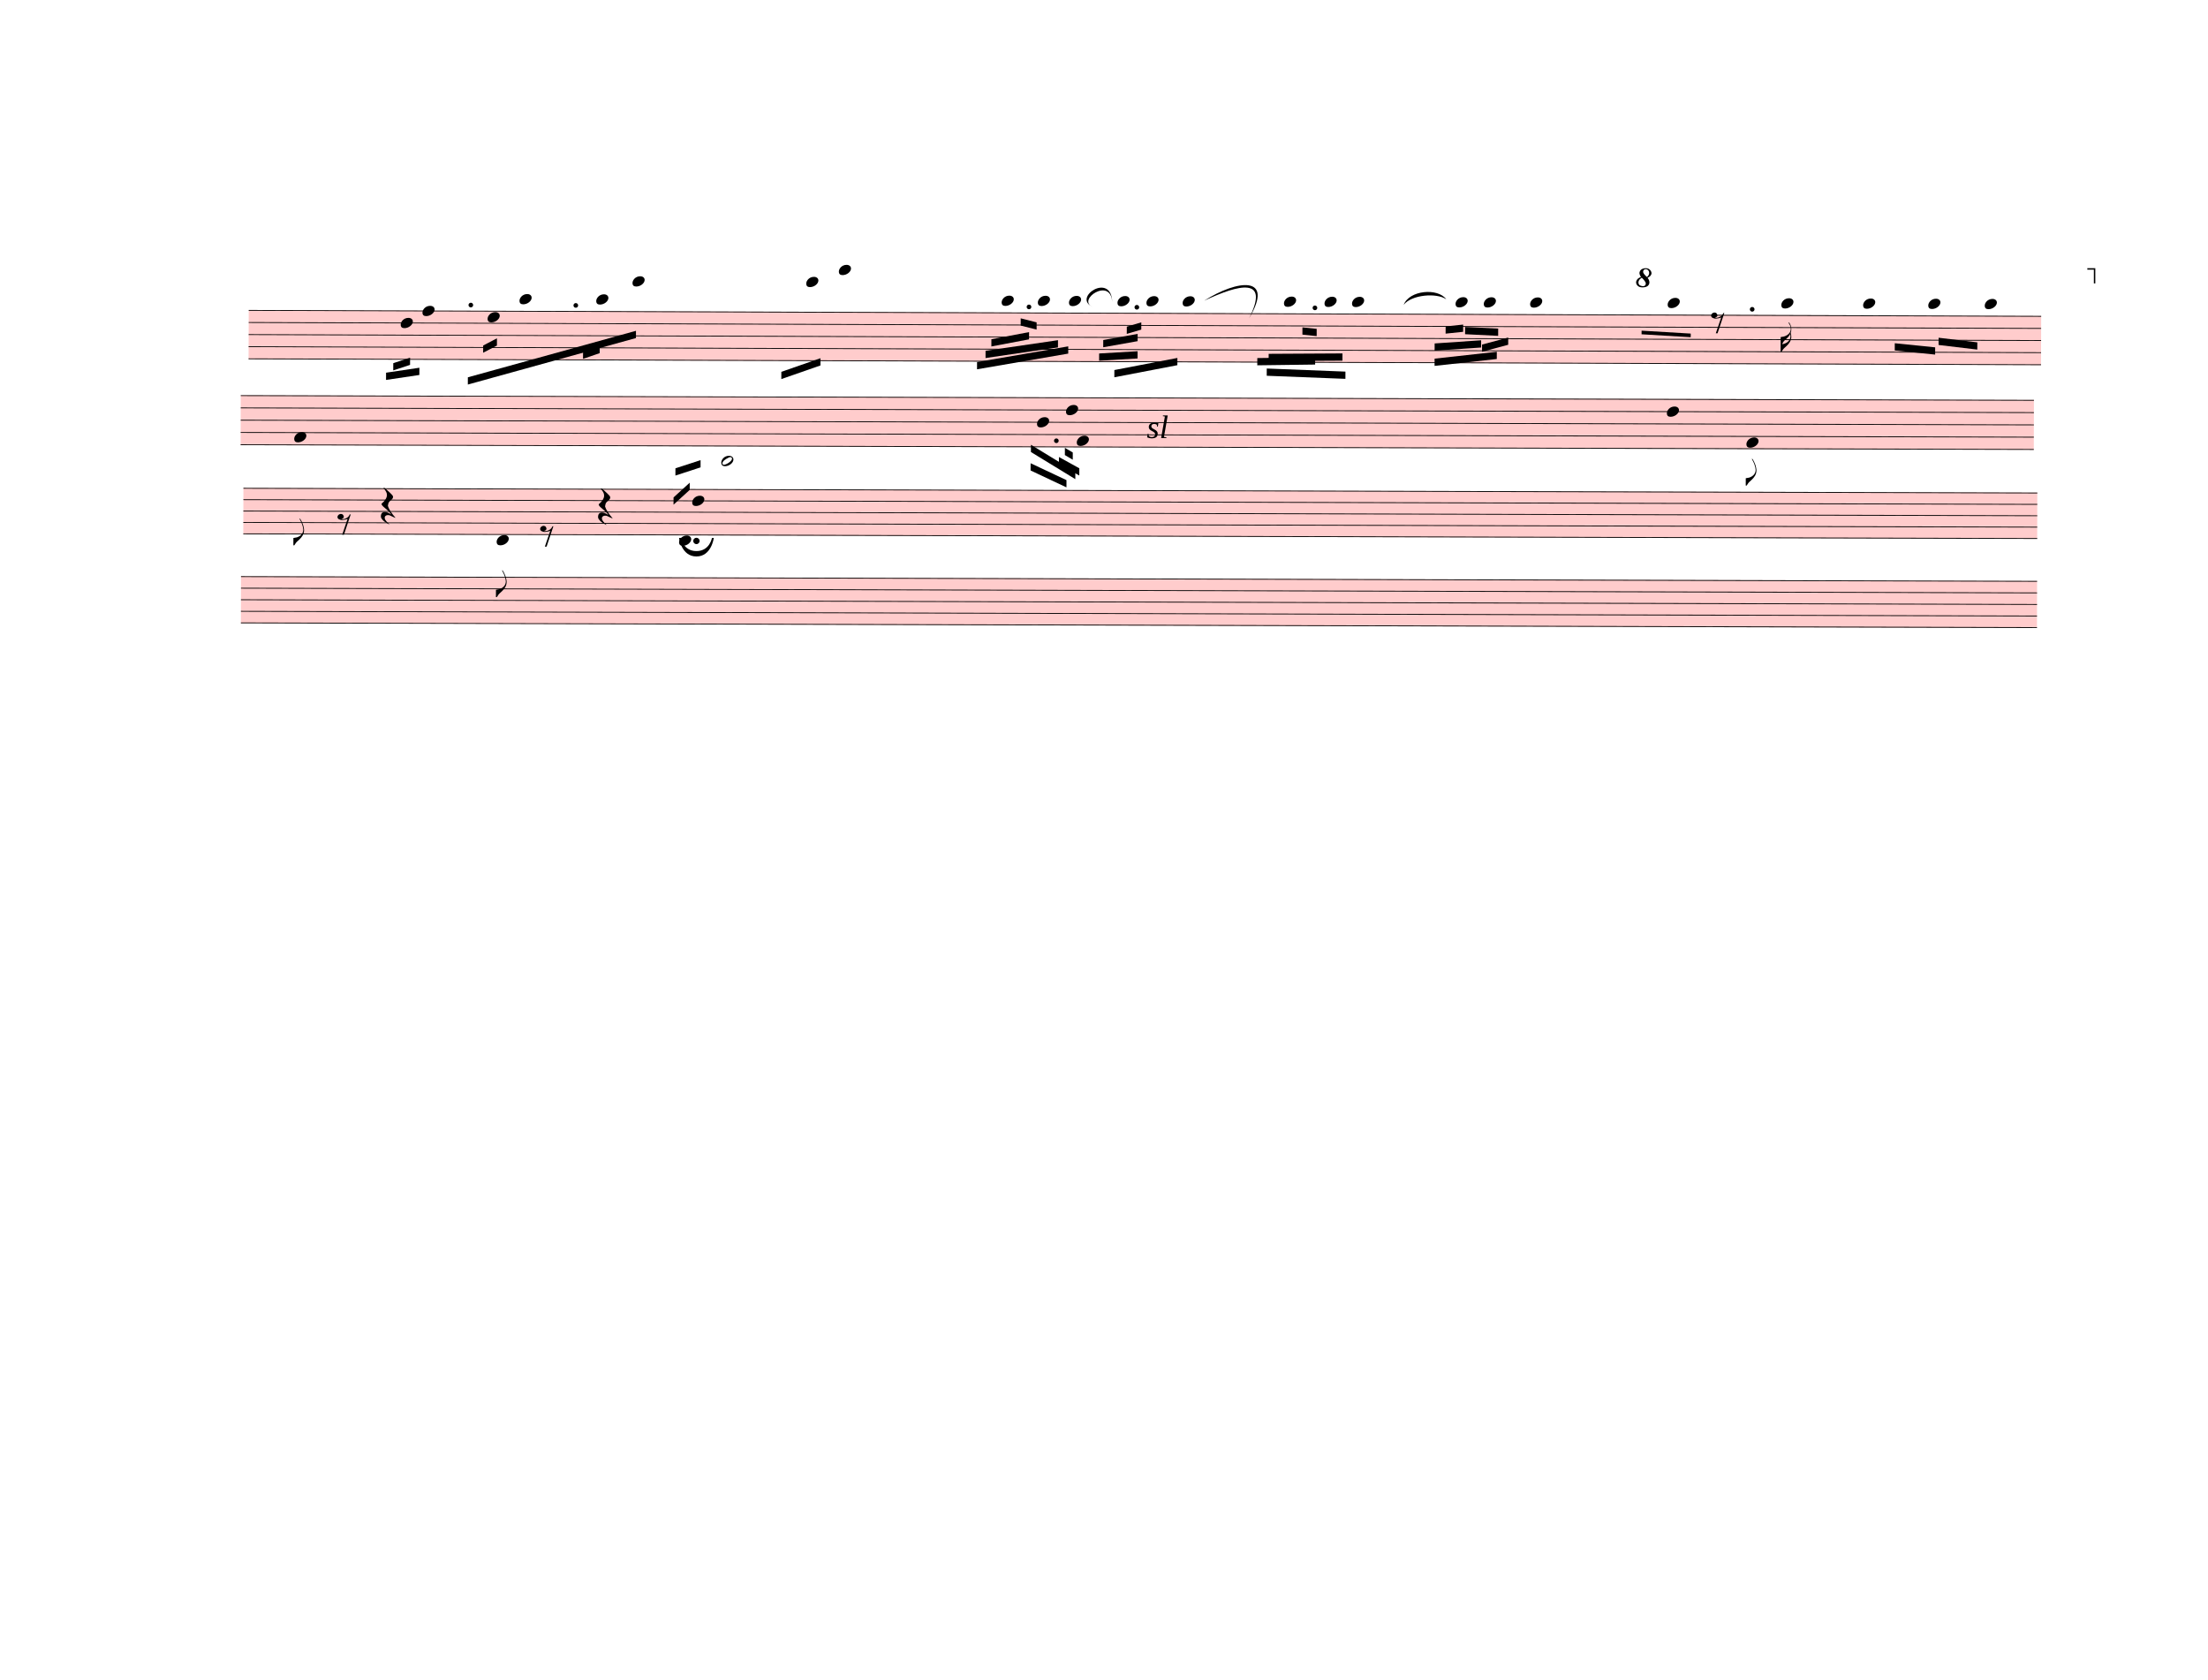
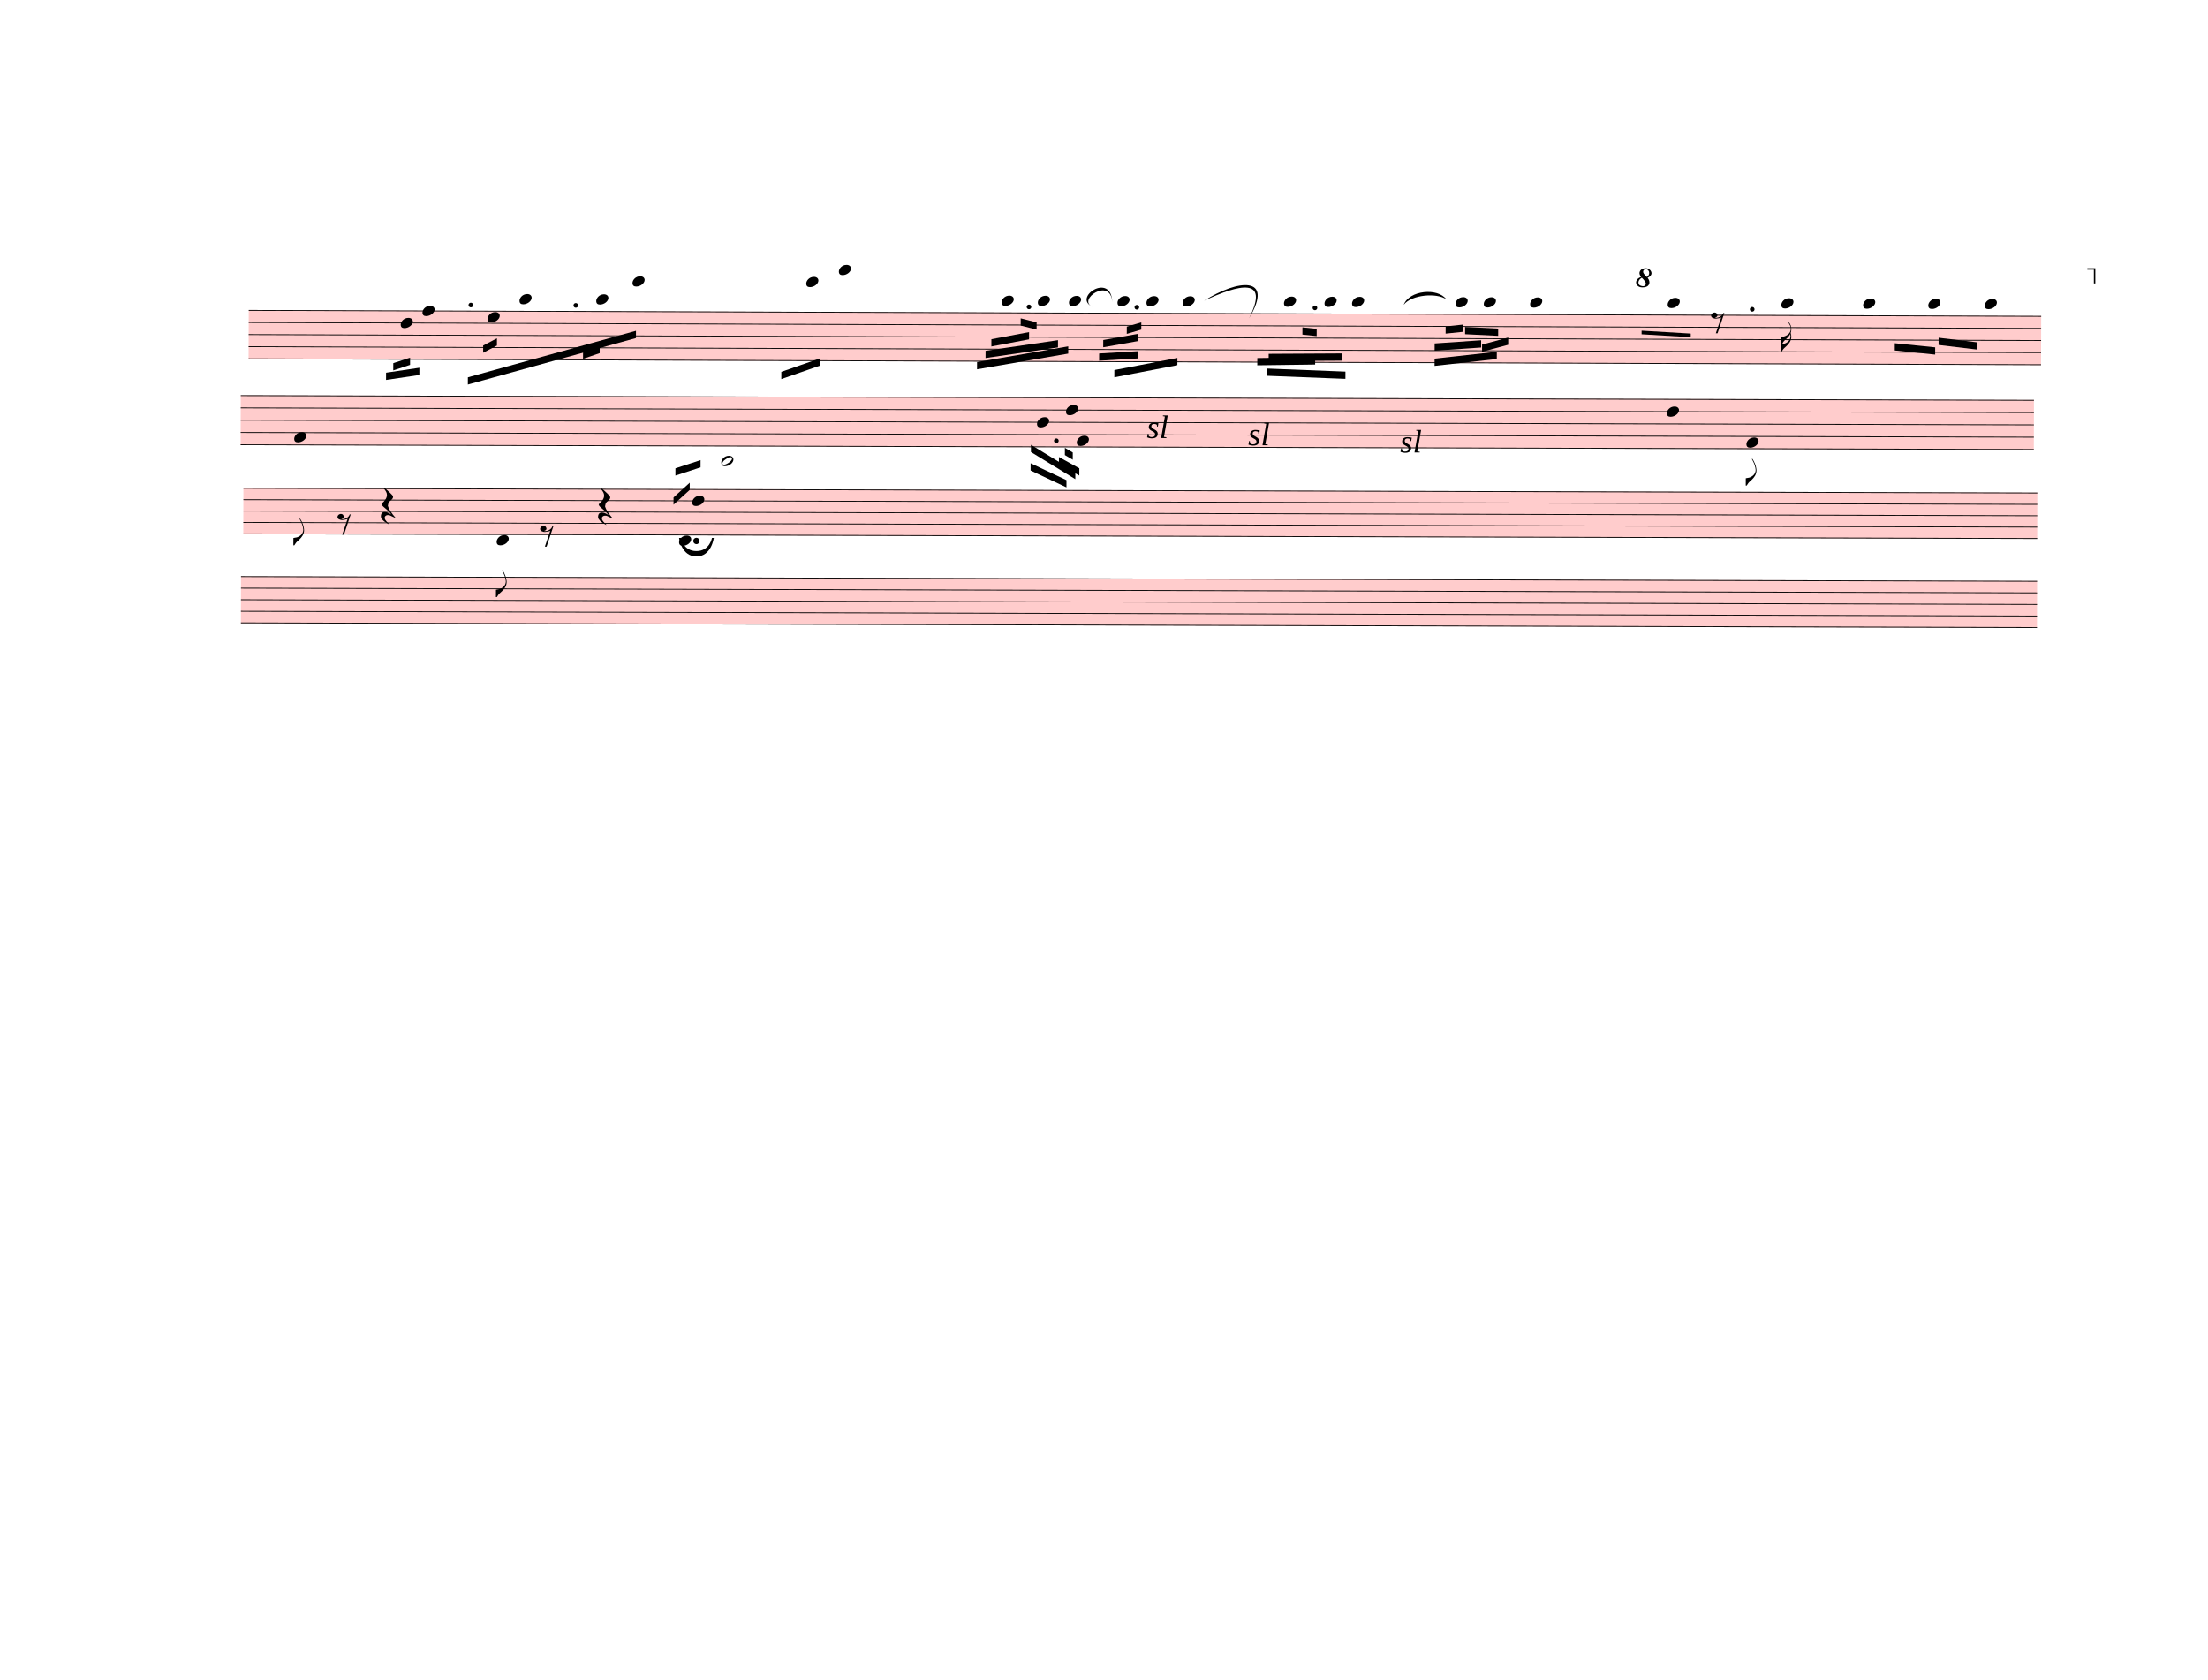
<svg xmlns="http://www.w3.org/2000/svg" width="762.5px" height="580px" viewBox="0 0 27450 20880" version="1.1" overflow="visible">
  <defs>
    <style type="text/css">
    /* .staff * {
      fill: #000;
      stroke: #000;
    }

    .deletionBack {
      fill: #00000033;
    } */
  </style>
    <symbol id="sym_notehead_quarter" viewBox="0 0 1000 1000" overflow="inherit">
      <path transform="scale(1,-1)" d="M0 -39c0 68 73 172 200 172c66 0 114 -37 114 -95c0 -84 -106 -171 -218 -171c-64 0 -96 30 -96 94z" />
    </symbol>
    <symbol id="sym_flag_16th_down" viewBox="0 0 1000 1000" overflow="inherit">
      <path transform="scale(1,-1)" d="M216 730c-5 8 -10 13 -11 16l-4 10c0 3 2 5 5 5s7 -2 13 -7c35 -42 57 -101 57 -172c0 -34 -6 -65 -17 -94c10 -31 17 -64 17 -96c0 -104 -60 -183 -122 -241c-63 -59 -57 -53 -61 -56c-38 -34 -63 -95 -71 -95h-22v190v190c40 7 69 11 87 16c116 36 175 111 175 197 c0 44 -15 91 -46 137zM248 463c-23 -48 -58 -89 -94 -122c-63 -59 -57 -53 -61 -56c-30 -27 -44 -71 -53 -88c20 3 36 6 47 9c88 27 168 95 168 200c0 19 -3 39 -7 57z" />
    </symbol>
    <symbol id="sym_rest_rest8th" viewBox="0 0 1000 1000" overflow="inherit">
      <path transform="scale(1,-1)" d="M0 123c7 34 33 56 69 60c29 -3 43 -9 53 -29c4 -8 7 -15 10 -22c0 -21 -1 -25 -11 -35c-5 -8 -18 -14 -40 -20l12 -3l15 -1c44 0 97 26 122 56c10 11 18 26 24 42c7 1 15 2 22 3l-140 -424h-36l111 330c-10 -6 -27 -12 -53 -16l-52 -8h-10l-20 1c-1 0 -8 3 -21 6 c-37 9 -55 28 -55 60z" />
    </symbol>
    <symbol id="sym_flag_eighth_down" viewBox="0 0 1000 1000" overflow="inherit">
      <path transform="scale(1,-1)" d="M179 646c-4 8 -17 30 -18 33l-4 10c0 3 2 5 5 5s7 -2 13 -7c23 -33 46 -81 66 -132c22 -57 35 -125 35 -163c0 -104 -60 -183 -122 -241c-63 -59 -57 -53 -61 -56c-38 -34 -63 -95 -71 -95h-22v190c40 7 69 11 87 16c88 27 168 95 168 200c0 30 -12 89 -30 138 c-17 47 -31 73 -46 102z" />
    </symbol>
    <symbol id="octave8-symbol" viewBox="0 0 1000 1000" overflow="inherit">
      <path transform="scale(1,-1)" d="M86 180c-15 17 -25 40 -28 67c0 11 3 22 8 33s13 21 23 29c21 15 47 23 78 23c29 0 53 -9 71 -27s27 -37 28 -58c0 -17 -6 -32 -17 -45s-28 -25 -51 -36c21 -25 32 -52 32 -80c0 -23 -10 -44 -30 -61c-21 -16 -51 -24 -90 -24c-34 0 -61 8 -80 25s-29 37 -30 60 c0 18 7 36 22 55c13 16 34 29 64 39zM98 168c-19 -12 -34 -25 -43 -38s-14 -28 -15 -44c2 -23 9 -38 21 -47s30 -15 55 -18c17 0 29 4 38 12s13 21 14 38c-3 21 -26 54 -70 97zM187 180c26 20 39 44 39 71c0 17 -5 31 -16 44s-25 19 -42 20c-28 0 -44 -15 -47 -44l2 -12 c7 -22 29 -48 64 -79z" />
    </symbol>
    <symbol id="octave15-symbol" viewBox="0 0 1000 1000" overflow="inherit">
      <path transform="scale(1,-1)" d="M86 180c-15 17 -25 40 -28 67c0 11 3 22 8 33s13 21 23 29c21 15 47 23 78 23c29 0 53 -9 71 -27s27 -37 28 -58c0 -17 -6 -32 -17 -45s-28 -25 -51 -36c21 -25 32 -52 32 -80c0 -23 -10 -44 -30 -61c-21 -16 -51 -24 -90 -24c-34 0 -61 8 -80 25s-29 37 -30 60 c0 18 7 36 22 55c13 16 34 29 64 39zM98 168c-19 -12 -34 -25 -43 -38s-14 -28 -15 -44c2 -23 9 -38 21 -47s30 -15 55 -18c17 0 29 4 38 12s13 21 14 38c-3 21 -26 54 -70 97zM187 180c26 20 39 44 39 71c0 17 -5 31 -16 44s-25 19 -42 20c-28 0 -44 -15 -47 -44l2 -12 c7 -22 29 -48 64 -79z" />
    </symbol>
    <symbol id="sym_notehead_half" viewBox="0 0 1000 1000" overflow="inherit">
      <path transform="scale(1,-1)" d="M278 64c0 22 -17 39 -43 39c-12 0 -26 -3 -41 -10c-85 -43 -165 -94 -165 -156c5 -25 15 -32 49 -32c67 11 200 95 200 159zM0 -36c0 68 73 174 200 174c66 0 114 -39 114 -97c0 -84 -106 -173 -218 -173c-64 0 -96 32 -96 96z" />
    </symbol>
    <symbol id="sym_rest_restQuarter" viewBox="0 0 1000 1000" overflow="inherit">
      <path transform="scale(1,-1)" d="M107 292c-13 24 -30 49 -52 71c-1 1 0 2 0 3l-2 2c3 3 4 4 6 4c12 0 26 -7 40 -20s44 -40 89 -81c26 -24 28 -29 46 -47c4 -4 8 -9 10 -14c6 -8 8 -16 8 -27c0 -19 -12 -40 -36 -61c-28 -23 -49 -38 -61 -73c-4 -11 -7 -27 -10 -50c13 -43 34 -83 59 -121 c31 -47 59 -79 101 -129c-8 0 -26 7 -54 20l-62 29l-21 6l-23 1c-25 0 -45 -10 -60 -30l-4 -14l-1 -12c0 -33 20 -56 39 -78c8 -9 17 -18 26 -26c17 -15 27 -24 28 -30l-3 -3c-11 5 -19 10 -25 15c-9 3 -37 21 -45 26c-24 14 -45 32 -63 51c-19 21 -37 44 -37 71 c0 63 27 95 80 95c41 0 86 -18 136 -52c-19 26 -37 48 -55 66c-23 23 -48 44 -73 65c-28 23 -47 40 -58 53s-17 26 -18 39c75 64 113 125 113 183c0 27 -7 48 -18 68z" />
    </symbol>
    <symbol id="fermataNorm-symbol" viewBox="0 0 1000 1000" overflow="inherit">
      <path transform="scale(1,-1)" d="M0 0c0 0 40 320 300 320s300 -320 300 -320h-32s-38 227 -268 227s-268 -227 -268 -227h-32zM355 52c0 -30 -25 -55 -55 -55s-55 25 -55 55s25 55 55 55s55 -25 55 -55z" />
    </symbol>
    <symbol id="fermataInv-symbol" viewBox="0 0 1000 1000" overflow="inherit">
      <path transform="scale(1,-1)" d="M0 0h32s38 -227 268 -227s268 227 268 227h32s-40 -320 -300 -320s-300 320 -300 320zM355 -52c0 -30 -25 -55 -55 -55s-55 25 -55 55s25 55 55 55s55 -25 55 -55z" />
    </symbol>
  </defs>
  <g class="rastrums">
    <g class="rastrum" data-id="rb490d876-82a8-481c-9880-84471d5d4fc0" style="transform: rotate(0.19deg); transform-origin: 3105px 3843px;">
      <g class="rastrum bounding-box" data-id="bbox-rb490d876-82a8-481c-9880-84471d5d4fc0">
        <rect x="3105" y="3843" width="22284" height="612" fill="#ff000033" />
      </g>
      <path d="M3105 3848 L25389 3848" stroke-width="10" stroke="black" />
      <path d="M3105 3998.5 L25389 3998.5" stroke-width="10" stroke="black" />
      <path d="M3105 4149 L25389 4149" stroke-width="10" stroke="black" />
      <path d="M3105 4299.5 L25389 4299.5" stroke-width="10" stroke="black" />
      <path d="M3105 4450 L25389 4450" stroke-width="10" stroke="black" />
    </g>
    <g class="rastrum" data-id="r38dffe7b-4c77-4589-bb50-7e9c1fd5c4ed" style="transform: rotate(0.15deg); transform-origin: 3006px 4905px;">
      <g class="rastrum bounding-box" data-id="bbox-r38dffe7b-4c77-4589-bb50-7e9c1fd5c4ed">
        <rect x="3006" y="4905" width="22293" height="621" fill="#ff000033" />
      </g>
      <path d="M3006 4910 L25299 4910" stroke-width="10" stroke="black" />
      <path d="M3006 5062.75 L25299 5062.75" stroke-width="10" stroke="black" />
      <path d="M3006 5215.5 L25299 5215.5" stroke-width="10" stroke="black" />
      <path d="M3006 5368.25 L25299 5368.25" stroke-width="10" stroke="black" />
      <path d="M3006 5521 L25299 5521" stroke-width="10" stroke="black" />
    </g>
    <g class="rastrum" data-id="r5706bbe1-0012-4eb6-9450-430fe9760aa0" style="transform: rotate(0.15deg); transform-origin: 3042px 6057px;">
      <g class="rastrum bounding-box" data-id="bbox-r5706bbe1-0012-4eb6-9450-430fe9760aa0">
        <rect x="3042" y="6057" width="22302" height="576" fill="#ff000033" />
      </g>
      <path d="M3042 6062 L25344 6062" stroke-width="10" stroke="black" />
      <path d="M3042 6203.5 L25344 6203.5" stroke-width="10" stroke="black" />
      <path d="M3042 6345 L25344 6345" stroke-width="10" stroke="black" />
      <path d="M3042 6486.5 L25344 6486.5" stroke-width="10" stroke="black" />
      <path d="M3042 6628 L25344 6628" stroke-width="10" stroke="black" />
    </g>
    <g class="rastrum" data-id="r69b263b6-380d-4d1a-a4f2-c6da4b73e42c" style="transform: rotate(0.15deg); transform-origin: 3015px 7155px;">
      <g class="rastrum bounding-box" data-id="bbox-r69b263b6-380d-4d1a-a4f2-c6da4b73e42c">
        <rect x="3015" y="7155" width="22329" height="585" fill="#ff000033" />
      </g>
      <path d="M3015 7160 L25344 7160" stroke-width="10" stroke="black" />
      <path d="M3015 7303.75 L25344 7303.75" stroke-width="10" stroke="black" />
      <path d="M3015 7447.5 L25344 7447.5" stroke-width="10" stroke="black" />
      <path d="M3015 7591.25 L25344 7591.25" stroke-width="10" stroke="black" />
      <path d="M3015 7735 L25344 7735" stroke-width="10" stroke="black" />
    </g>
  </g>
  <g class="draft" data-label="2" data-id="d2dd150fd-d523-4e41-93f2-f6ec97c266bd">
    <g class="system" data-id="s7eae60ce-524a-44a1-a77a-e2808142ce01">
      <g class="staff" data-n="1" data-rastrum="rb490d876-82a8-481c-9880-84471d5d4fc0" style="transform: rotate(0.19deg); transform-origin: 3105px 3843px;">
        <g class="note" data-id="d6f0872a1-77ae-470f-8305-8d0c46dbea47" data-stem.dir="down">
          <g class="notehead">
            <use href="#sym_notehead_quarter" height="480px" width="480px" x="4995" y="3998.5" />
          </g>
          <g class="stem">
            <path d="M4995 3998.5 L4995 4450" stroke-width="14" />
          </g>
        </g>
        <g class="note" data-id="dea709b23-df39-4a52-a55f-22eb723304a3" data-stem.dir="down">
          <g class="notehead">
            <use href="#sym_notehead_quarter" height="480px" width="480px" x="5265" y="3848" />
          </g>
          <g class="stem">
            <path d="M5265 3848 L5265 4751" stroke-width="14" />
          </g>
        </g>
        <g class="note" data-id="d4c7aca95-587f-4fcd-9e3e-044828783813" data-stem.dir="down">
          <g class="notehead">
            <use href="#sym_notehead_quarter" height="480px" width="480px" x="6075" y="3923.25" />
          </g>
          <g class="stem">
            <path d="M6075 3923.25 L6075 4525.25" stroke-width="14" />
          </g>
        </g>
        <g class="note" data-id="de42fdcc4-d053-4fd8-8815-1ff8bddaad86" data-stem.dir="down">
          <g class="notehead">
            <use href="#sym_notehead_quarter" height="480px" width="480px" x="6471" y="3697.5" />
          </g>
          <g class="ledgerLines above">
            <path d="M6432 3697.5 L6660 3697.5" stroke-width="18" />
          </g>
          <g class="stem">
            <path d="M6471 3697.5 L6471 4374.75" stroke-width="14" />
          </g>
        </g>
        <g class="note" data-id="ddd77ade5-809b-4f52-a014-cca1772c4be6" data-stem.dir="down">
          <g class="notehead">
            <use href="#sym_notehead_quarter" height="480px" width="480px" x="7425" y="3697.5" />
          </g>
          <g class="ledgerLines above">
            <path d="M7386 3697.5 L7614 3697.5" stroke-width="18" />
          </g>
          <g class="stem">
            <path d="M7425 3697.5 L7425 4374.75" stroke-width="14" />
          </g>
        </g>
        <g class="note" data-id="d8bec5cf1-d97c-4965-9ee7-ebd68b5af11d" data-stem.dir="down">
          <g class="notehead">
            <use href="#sym_notehead_quarter" height="480px" width="480px" x="7875" y="3471.75" />
          </g>
          <g class="ledgerLines above">
            <path d="M7836 3697.5 L8064 3697.5" stroke-width="18" />
            <path d="M7836 3547 L8064 3547" stroke-width="18" />
          </g>
          <g class="stem">
            <path d="M7875 3471.75 L7875 4224.25" stroke-width="14" />
          </g>
        </g>
        <g class="note" data-id="de15c3aaa-fa02-4940-88c3-73cb819b45ac" data-stem.dir="down">
          <g class="notehead">
            <use href="#sym_notehead_quarter" height="480px" width="480px" x="10035" y="3471.75" />
          </g>
          <g class="ledgerLines above">
            <path d="M9996 3697.5 L10224 3697.5" stroke-width="18" />
            <path d="M9996 3547 L10224 3547" stroke-width="18" />
          </g>
          <g class="stem">
            <path d="M10035 3471.75 L10035 4149" stroke-width="14" />
          </g>
        </g>
        <g class="note" data-id="dc18305d6-3dbe-4f15-a315-10d14e9a174f" data-stem.dir="down">
          <g class="notehead">
            <use href="#sym_notehead_quarter" height="480px" width="480px" x="10440" y="3321.25" />
          </g>
          <g class="ledgerLines above">
            <path d="M10401 3697.5 L10629 3697.5" stroke-width="18" />
            <path d="M10401 3547 L10629 3547" stroke-width="18" />
            <path d="M10401 3396.5 L10629 3396.5" stroke-width="18" />
          </g>
          <g class="stem">
            <path d="M10440 3321.25 L10440 4299.5" stroke-width="14" />
          </g>
        </g>
        <g class="note" data-id="d0c96e3e7-1b8d-4d37-a229-1638c08458c3" data-stem.dir="down">
          <g class="notehead">
            <use href="#sym_notehead_quarter" height="480px" width="480px" x="12465" y="3697.5" />
          </g>
          <g class="ledgerLines above">
            <path d="M12426 3697.5 L12654 3697.5" stroke-width="18" />
          </g>
          <g class="stem">
            <path d="M12465 3697.5 L12465 4149" stroke-width="14" />
          </g>
        </g>
        <g class="note" data-id="d9a6fc2ac-963b-4338-bb03-e702700cf75f" data-stem.dir="down">
          <g class="notehead">
            <use href="#sym_notehead_quarter" height="480px" width="480px" x="12915" y="3697.5" />
          </g>
          <g class="ledgerLines above">
            <path d="M12876 3697.5 L13104 3697.5" stroke-width="18" />
          </g>
          <g class="stem">
            <path d="M12915 3697.5 L12915 4149" stroke-width="14" />
          </g>
        </g>
        <g class="note" data-id="d254734e2-9a92-48dd-a966-d5f2bd1f667b" data-stem.dir="down">
          <g class="notehead">
            <use href="#sym_notehead_quarter" height="480px" width="480px" x="13302" y="3697.5" />
          </g>
          <g class="ledgerLines above">
            <path d="M13263 3697.5 L13491 3697.5" stroke-width="18" />
          </g>
          <g class="stem">
            <path d="M13302 3697.5 L13302 4224.25" stroke-width="14" />
          </g>
        </g>
        <g class="note" data-id="ded1bbfb0-6d4c-47bf-b084-7d382468964a" data-stem.dir="down">
          <g class="notehead">
            <use href="#sym_notehead_quarter" height="480px" width="480px" x="13905" y="3697.5" />
          </g>
          <g class="ledgerLines above">
            <path d="M13866 3697.5 L14094 3697.5" stroke-width="18" />
          </g>
          <g class="stem">
            <path d="M13905 3697.5 L13905 4374.75" stroke-width="14" />
          </g>
        </g>
        <g class="note" data-id="da51a8f12-7978-4f4c-ad86-d22f08f3ee0f" data-stem.dir="down">
          <g class="notehead">
            <use href="#sym_notehead_quarter" height="480px" width="480px" x="14265" y="3697.5" />
          </g>
          <g class="ledgerLines above">
            <path d="M14226 3697.5 L14454 3697.5" stroke-width="18" />
          </g>
          <g class="stem">
            <path d="M14265 3697.5 L14265 4299.5" stroke-width="14" />
          </g>
        </g>
        <g class="note" data-id="dc5867fc4-d253-4cef-a0d0-33b46da40989" data-stem.dir="down">
          <g class="notehead">
            <use href="#sym_notehead_quarter" height="480px" width="480px" x="14715" y="3697.5" />
          </g>
          <g class="ledgerLines above">
            <path d="M14676 3697.5 L14904 3697.5" stroke-width="18" />
          </g>
          <g class="stem">
            <path d="M14715 3697.5 L14715 4224.25" stroke-width="14" />
          </g>
        </g>
        <g class="note" data-id="d4abba949-6fb4-4160-a28c-9920445c7f25" data-stem.dir="down">
          <g class="notehead">
            <use href="#sym_notehead_quarter" height="480px" width="480px" x="15975" y="3697.5" />
          </g>
          <g class="ledgerLines above">
            <path d="M15936 3697.5 L16164 3697.5" stroke-width="18" />
          </g>
          <g class="stem">
            <path d="M15975 3697.5 L15975 4675.75" stroke-width="14" />
          </g>
        </g>
        <g class="note" data-id="d726e8193-7314-4722-9ab3-db02288e9284" data-stem.dir="down">
          <g class="notehead">
            <use href="#sym_notehead_quarter" height="480px" width="480px" x="16479" y="3697.5" />
          </g>
          <g class="ledgerLines above">
            <path d="M16440 3697.5 L16668 3697.5" stroke-width="18" />
          </g>
          <g class="stem">
            <path d="M16479 3697.5 L16479 4450" stroke-width="14" />
          </g>
        </g>
        <g class="note" data-id="d436343c1-64dd-4c57-b9eb-c50485f676e4" data-stem.dir="down">
          <g class="notehead">
            <use href="#sym_notehead_quarter" height="480px" width="480px" x="16821" y="3697.5" />
          </g>
          <g class="ledgerLines above">
            <path d="M16782 3697.5 L17010 3697.5" stroke-width="18" />
          </g>
          <g class="stem">
            <path d="M16821 3697.5 L16821 4299.5" stroke-width="14" />
          </g>
        </g>
        <g class="note" data-id="de68b5e58-df1c-4272-be0e-b3a3ec6cf0a3" data-stem.dir="down">
          <g class="notehead">
            <use href="#sym_notehead_quarter" height="480px" width="480px" x="18108" y="3697.5" />
          </g>
          <g class="ledgerLines above">
            <path d="M18069 3697.5 L18297 3697.5" stroke-width="18" />
          </g>
          <g class="stem">
            <path d="M18108 3697.5 L18108 4224.25" stroke-width="14" />
          </g>
        </g>
        <g class="note" data-id="d8d171b90-5184-41fd-a3dc-58c76590519b" data-stem.dir="down">
          <g class="notehead">
            <use href="#sym_notehead_quarter" height="480px" width="480px" x="18459" y="3697.5" />
          </g>
          <g class="ledgerLines above">
            <path d="M18420 3697.5 L18648 3697.5" stroke-width="18" />
          </g>
          <g class="stem">
            <path d="M18459 3697.5 L18459 4149" stroke-width="14" />
          </g>
        </g>
        <g class="note" data-id="dea625531-3dc5-40cd-b45f-531eeaad39a1" data-stem.dir="down">
          <g class="notehead">
            <use href="#sym_notehead_quarter" height="480px" width="480px" x="19035" y="3697.5" />
          </g>
          <g class="ledgerLines above">
            <path d="M18996 3697.5 L19224 3697.5" stroke-width="18" />
          </g>
          <g class="stem">
            <path d="M19035 3697.5 L19035 4299.5" stroke-width="14" />
          </g>
        </g>
        <g class="note" data-id="d61bf675e-acf9-4c1a-8cef-12cf7d0c53c8" data-stem.dir="down">
          <g class="notehead">
            <use href="#sym_notehead_quarter" height="480px" width="480px" x="20745" y="3697.5" />
          </g>
          <g class="ledgerLines above">
            <path d="M20706 3697.5 L20934 3697.5" stroke-width="18" />
          </g>
          <g class="stem">
            <path d="M20745 3697.5 L20745 4149" stroke-width="14" />
          </g>
        </g>
        <g class="note" data-id="d778a7f46-82e1-4cf5-aef2-f610f0c1cf4d" data-stem.dir="down">
          <g class="notehead">
            <use href="#sym_notehead_quarter" height="480px" width="480px" x="22158" y="3697.5" />
          </g>
          <g class="ledgerLines above">
            <path d="M22119 3697.5 L22347 3697.5" stroke-width="18" />
          </g>
          <g class="stem">
            <path d="M22158 3697.5 L22158 4299.5" stroke-width="14" />
            <g class="flag down">
              <use href="#sym_flag_16th_down" height="480px" width="480px" x="22151" y="4299.5" />
            </g>
          </g>
        </g>
        <g class="note" data-id="d64074ef7-5f65-461b-bea4-9a43a9084c16" data-stem.dir="down">
          <g class="notehead">
            <use href="#sym_notehead_quarter" height="480px" width="480px" x="23175" y="3697.5" />
          </g>
          <g class="ledgerLines above">
            <path d="M23136 3697.5 L23364 3697.5" stroke-width="18" />
          </g>
          <g class="stem">
            <path d="M23175 3697.5 L23175 4149" stroke-width="14" />
          </g>
        </g>
        <g class="note" data-id="dd3906a9e-8a6c-4d42-8857-a2c1271770f2" data-stem.dir="down">
          <g class="notehead">
            <use href="#sym_notehead_quarter" height="480px" width="480px" x="23985" y="3697.5" />
          </g>
          <g class="ledgerLines above">
            <path d="M23946 3697.5 L24174 3697.5" stroke-width="18" />
          </g>
          <g class="stem">
            <path d="M23985 3697.5 L23985 4224.25" stroke-width="14" />
          </g>
        </g>
        <g class="note" data-id="d3b9d8043-d4d7-4567-affd-7adcef4bf448" data-stem.dir="down">
          <g class="notehead">
            <use href="#sym_notehead_quarter" height="480px" width="480px" x="24687" y="3697.5" />
          </g>
          <g class="ledgerLines above">
            <path d="M24648 3697.5 L24876 3697.5" stroke-width="18" />
          </g>
          <g class="stem">
            <path d="M24687 3697.5 L24687 4149" stroke-width="14" />
          </g>
        </g>
        <g class="rest" data-id="dc7a1164b-c430-403f-b038-84421f832bc3">
          <use href="#sym_rest_rest8th" height="597px" width="597px" x="21285" y="3923.25" />
        </g>
        <g class="dot augmentation" data-id="dffa7af75-41ec-4345-87a9-1a6e55183d80" data-class="dot augmentation">
          <ellipse cx="5866" cy="3772.75" rx="29" ry="29" fill-opacity="1" stroke-opacity="1" />
        </g>
        <g class="dot augmentation" data-id="d727b841e-97ce-45ea-82b3-34f9b5a0b977" data-class="dot augmentation">
          <ellipse cx="7171" cy="3772.75" rx="29" ry="29" fill-opacity="1" stroke-opacity="1" />
        </g>
        <g class="dot augmentation" data-id="dcd3c3395-8d84-469b-92de-c4475a59f1ab" data-class="dot augmentation">
          <ellipse cx="12805" cy="3772.75" rx="29" ry="29" fill-opacity="1" stroke-opacity="1" />
        </g>
        <g class="dot augmentation" data-id="de83f350f-de34-47f6-bbce-524f25f2ebac" data-class="dot augmentation">
          <ellipse cx="14146" cy="3772.75" rx="29" ry="29" fill-opacity="1" stroke-opacity="1" />
        </g>
        <g class="dot augmentation" data-id="dbde7762f-19ad-46c1-97ec-59cc4e6b0d0a" data-class="dot augmentation">
          <ellipse cx="16360" cy="3772.75" rx="29" ry="29" fill-opacity="1" stroke-opacity="1" />
        </g>
        <g class="dot augmentation" data-id="da0cc52eb-e434-428f-81bb-2c7b9d3e0542" data-class="dot augmentation">
          <ellipse cx="21796" cy="3772.75" rx="29" ry="29" fill-opacity="1" stroke-opacity="1" />
        </g>
      </g>
      <g class="staff" data-n="2" data-rastrum="r38dffe7b-4c77-4589-bb50-7e9c1fd5c4ed" style="transform: rotate(0.15deg); transform-origin: 3006px 4905px;">
        <g class="note" data-id="d28f067f0-e5ca-4c0d-ac23-a9f957cce10f" data-stem.dir="down">
          <g class="notehead">
            <use href="#sym_notehead_quarter" height="480px" width="480px" x="12906" y="5215.5" />
          </g>
          <g class="stem">
            <path d="M12906 5215.5 L12906 5902.875" stroke-width="14" />
          </g>
        </g>
        <g class="note" data-id="d9c5ae8d5-6ea0-4bdc-9356-ac94d99f3b05" data-stem.dir="down">
          <g class="notehead">
            <use href="#sym_notehead_quarter" height="480px" width="480px" x="13401" y="5444.625" />
          </g>
          <g class="stem">
            <path d="M13401 5444.625 L13401 5979.25" stroke-width="14" />
          </g>
        </g>
        <g class="note" data-id="def44aaad-7dd6-4f08-a365-9f43b4fe9905" data-stem.dir="down">
          <g class="notehead">
            <use href="#sym_notehead_quarter" height="480px" width="480px" x="13266" y="5062.75" />
          </g>
          <g class="stem">
            <path d="M13266 5062.75 L13266 5673.75" stroke-width="14" />
          </g>
        </g>
        <g class="note" data-id="daa60ae6b-c8af-48dc-a3f9-97a03ca38f0a" data-stem.dir="down">
          <g class="notehead">
            <use href="#sym_notehead_quarter" height="480px" width="480px" x="20736" y="5062.75" />
          </g>
          <g class="stem">
            <path d="M20736 5062.75 L20736 6055.625" stroke-width="14" />
          </g>
        </g>
        <g class="note" data-id="d82617d13-32f4-4caa-a8fc-ddb728decd79" data-stem.dir="down">
          <g class="notehead">
            <use href="#sym_notehead_quarter" height="480px" width="480px" x="21726" y="5444.625" />
          </g>
          <g class="stem">
            <path d="M21726 5444.625 L21726 5979.25" stroke-width="14" />
            <g class="flag down">
              <use href="#sym_flag_eighth_down" height="480px" width="480px" x="21719" y="5979.25" />
            </g>
          </g>
        </g>
        <g class="dot augmentation" data-id="dea275ce5-f12e-43c6-9fd2-ef918461b586" data-class="dot augmentation">
          <ellipse cx="13147" cy="5444.625" rx="29" ry="29" fill-opacity="1" stroke-opacity="1" />
        </g>
      </g>
      <g class="barLine" data-id="dd14c8d4d-d759-4520-9fcf-c409317db35c">
        <path d="M5509.8 4025.7 L5498.1 6413.4" stroke-width="27" />
      </g>
      <g class="barLine" data-id="da9c4f089-7a96-4b50-95aa-7b7f0f5f61d6">
        <path d="M11106.9 3852 L10743.3 6195.6" stroke-width="27" />
      </g>
      <g class="barLine" data-id="d09a39891-da4c-4f0b-81bb-9b1da3cc1b92">
        <path d="M20187 3807 L19314.9 6390" stroke-width="27" />
      </g>
      <g class="barLine" data-id="d191f5d5c-c520-460e-8945-c2f472c2a0fb">
        <path d="M25335 3852 L24193.8 6083.1" stroke-width="27" />
      </g>
      <g class="barLine" data-id="d18d28420-14fa-4ce2-962f-321eefcfa083">
        <path d="M2997 6120 L2871 8523" stroke-width="27" />
      </g>
      <g class="beam" data-id="b4a08a80c-9467-4015-b0b0-3a7fc1d9661c" style="transform: rotate(0.19deg); transform-origin: 3105px 3843px;">
        <polygon points="4815,4617 5229,4554 5229,4644 4815,4707" stroke-opacity="1" fill-opacity="1" />
      </g>
      <g class="beam" data-id="bc132b169-bc4f-4dfd-bf76-f684244195fa" style="transform: rotate(0.19deg); transform-origin: 3105px 3843px;">
        <polygon points="5832,4671 7920,4086 7920,4176 5832,4761" stroke-opacity="1" fill-opacity="1" />
      </g>
      <g class="beam" data-id="b9c292c66-85d7-441c-bf47-614a6f42bb47" style="transform: rotate(0.19deg); transform-origin: 3105px 3843px;">
        <polygon points="6021,4275 6192,4185 6192,4275 6021,4365" stroke-opacity="1" fill-opacity="1" />
      </g>
      <g class="beam" data-id="bb5a6d89d-5c77-4871-9570-64c998635edc" style="transform: rotate(0.19deg); transform-origin: 3105px 3843px;">
        <polygon points="7263,4347 7470,4275 7470,4365 7263,4437" stroke-opacity="1" fill-opacity="1" />
      </g>
      <g class="beam" data-id="bf37eb693-5cb3-4870-b70d-d7d5a66fa9e1" style="transform: rotate(0.19deg); transform-origin: 3105px 3843px;">
        <polygon points="9729,4590 10215,4419 10215,4509 9729,4680" stroke-opacity="1" fill-opacity="1" />
      </g>
      <g class="beam" data-id="b024cd8d8-cd54-47c8-8c15-bf653b769b3a" style="transform: rotate(0.19deg); transform-origin: 3105px 3843px;">
        <polygon points="12339,4176 12807,4086 12807,4176 12339,4266" stroke-opacity="1" fill-opacity="1" />
      </g>
      <g class="beam" data-id="b3ae5dd13-a91c-4560-b2b9-9627d0fc36dd" style="transform: rotate(0.19deg); transform-origin: 3105px 3843px;">
        <polygon points="12702.6,3915 12900.6,3964.5 12900.6,4054.5 12702.6,4005" stroke-opacity="1" fill-opacity="1" />
      </g>
      <g class="beam" data-id="b64d9a4be-002f-4f6f-980b-ecdaf9868639" style="transform: rotate(0.19deg); transform-origin: 3105px 3843px;">
        <polygon points="12267,4320 13167,4185 13167,4275 12267,4410" stroke-opacity="1" fill-opacity="1" />
      </g>
      <g class="beam" data-id="b8657ad07-da91-41c5-839c-f0b1a8ad8ac2" style="transform: rotate(0.19deg); transform-origin: 3105px 3843px;">
        <polygon points="12161.7,4460.4 13294.8,4261.5 13294.8,4351.5 12161.7,4550.4" stroke-opacity="1" fill-opacity="1" />
      </g>
      <g class="beam" data-id="b7137b82e-0070-4a27-90e7-f9d6bce5fbf4" style="transform: rotate(0.19deg); transform-origin: 3105px 3843px;">
        <polygon points="13869,4554 14652,4401 14652,4491 13869,4644" stroke-opacity="1" fill-opacity="1" />
      </g>
      <g class="beam" data-id="bfa4d8248-41b1-462a-8931-fffd4f0ae852" style="transform: rotate(0.19deg); transform-origin: 3105px 3843px;">
        <polygon points="13679.1,4348.8 14157,4319.1 14157,4409.1 13679.1,4438.8" stroke-opacity="1" fill-opacity="1" />
      </g>
      <g class="beam" data-id="b0c8290e7-0f84-416d-932b-8e8e3b5bb1a8" style="transform: rotate(0.19deg); transform-origin: 3105px 3843px;">
        <polygon points="13729.5,4181.4 14157,4104 14157,4194 13729.5,4271.4" stroke-opacity="1" fill-opacity="1" />
      </g>
      <g class="beam" data-id="b4a7bdb98-ffa9-4f29-99af-06d58bd49b45" style="transform: rotate(0.19deg); transform-origin: 3105px 3843px;">
        <polygon points="14022,4014 14202,3960 14202,4050 14022,4104" stroke-opacity="1" fill-opacity="1" />
      </g>
      <g class="beam" data-id="bde55fdc1-db6e-4a1f-ba74-a20b3dac9228" style="transform: rotate(0.19deg); transform-origin: 3105px 3843px;">
        <polygon points="15763.5,4528.8 16741.8,4563.9 16741.8,4653.9 15763.5,4618.8" stroke-opacity="1" fill-opacity="1" />
      </g>
      <g class="beam" data-id="b683a8a96-0971-4e4c-b0ce-7a56770df805" style="transform: rotate(0.19deg); transform-origin: 3105px 3843px;">
        <polygon points="15645.6,4399.2 16364.7,4387.5 16364.7,4477.5 15645.6,4489.2" stroke-opacity="1" fill-opacity="1" />
      </g>
      <g class="beam" data-id="b7706a5f5-207d-41b4-99e4-35ce90911721" style="transform: rotate(0.19deg); transform-origin: 3105px 3843px;">
        <polygon points="15786.9,4346.1 16704,4338 16704,4428 15786.9,4436.1" stroke-opacity="1" fill-opacity="1" />
      </g>
      <g class="beam" data-id="b05d74aa3-f3e5-4afb-9ce7-e360c5e0118c" style="transform: rotate(0.19deg); transform-origin: 3105px 3843px;">
        <polygon points="16205.4,4015.8 16382.7,4033.8 16382.7,4123.8 16205.4,4105.8" stroke-opacity="1" fill-opacity="1" />
      </g>
      <g class="beam" data-id="bcc10286d-1ec8-40ec-81a0-d9375c77d146" style="transform: rotate(0.19deg); transform-origin: 3105px 3843px;">
        <polygon points="17849.7,4399.2 18622.8,4311 18622.8,4401 17849.7,4489.2" stroke-opacity="1" fill-opacity="1" />
      </g>
      <g class="beam" data-id="bdf62c5b1-7fcc-4a60-ac83-9dae1929dee9" style="transform: rotate(0.19deg); transform-origin: 3105px 3843px;">
        <polygon points="17849.7,4210.2 18427.5,4168.8 18427.5,4258.8 17849.7,4300.2" stroke-opacity="1" fill-opacity="1" />
      </g>
      <g class="beam" data-id="b624e088b-3903-412d-afb8-93d518bb8a5c" style="transform: rotate(0.19deg); transform-origin: 3105px 3843px;">
        <polygon points="18439.2,4221.9 18764.1,4133.7 18764.1,4223.7 18439.2,4311.9" stroke-opacity="1" fill-opacity="1" />
      </g>
      <g class="beam" data-id="b70cf39d1-c35b-4e0d-9574-bd534227bed5" style="transform: rotate(0.19deg); transform-origin: 3105px 3843px;">
        <polygon points="18227.7,4004.1 18639,4023 18639,4113 18227.7,4094.1" stroke-opacity="1" fill-opacity="1" />
      </g>
      <g class="beam" data-id="b78ec8e39-116b-46bd-a9d8-24bbcc6c0896" style="transform: rotate(0.19deg); transform-origin: 3105px 3843px;">
        <polygon points="17985.6,3997.8 18203.4,3974.4 18203.4,4064.4 17985.6,4087.8" stroke-opacity="1" fill-opacity="1" />
      </g>
      <g class="beam" data-id="b5cc752ba-f8f4-44c8-8f5d-9bddd44220f6" style="transform: rotate(0.15deg); transform-origin: 3006px 4905px;">
        <polygon points="12827.7,5724.9 13274.1,5933.7 13274.1,6023.7 12827.7,5814.9" stroke-opacity="1" fill-opacity="1" />
      </g>
      <g class="beam" data-id="b01dfef57-05c7-49fd-b5fc-e779bf7b91bc" style="transform: rotate(0.15deg); transform-origin: 3006px 4905px;">
        <polygon points="12831.3,5495.4 13383.9,5831.1 13383.9,5921.1 12831.3,5585.4" stroke-opacity="1" fill-opacity="1" />
      </g>
      <g class="beam" data-id="b33f42cd0-499b-4c26-bc90-3118c2ecf619" style="transform: rotate(0.15deg); transform-origin: 3006px 4905px;">
        <polygon points="13179.6,5646.6 13433.4,5786.1 13433.4,5876.1 13179.6,5736.6" stroke-opacity="1" fill-opacity="1" />
      </g>
      <g class="beam" data-id="b06dbd957-1491-467c-b679-82a949fcfddb" style="transform: rotate(0.15deg); transform-origin: 3006px 4905px;">
        <polygon points="13253.4,5532.3 13351.5,5589.9 13351.5,5679.9 13253.4,5622.3" stroke-opacity="1" fill-opacity="1" />
      </g>
      <g class="beam" data-id="b4b870c09-770e-4c5f-a884-6947cf5dbd6c" style="transform: rotate(0.19deg); transform-origin: 3105px 3843px;">
        <polygon points="23570.1,4188.6 24072.3,4238.1 24072.3,4328.1 23570.1,4278.6" stroke-opacity="1" fill-opacity="1" />
      </g>
      <g class="beam" data-id="bd9b03426-8b8f-429a-abbc-c09e66da9752" style="transform: rotate(0.19deg); transform-origin: 3105px 3843px;">
        <polygon points="24114.6,4118.4 24596.1,4174.2 24596.1,4264.2 24114.6,4208.4" stroke-opacity="1" fill-opacity="1" />
      </g>
      <g class="beam" data-id="d6ccaa8ba-2faa-4fce-bf47-31901763944c" style="transform: rotate(0.19deg); transform-origin: 3105px 3843px;">
        <polygon points="4904.1,4498.2 5112.9,4428.9 5112.9,4518.9 4904.1,4588.2" stroke-opacity="1" fill-opacity="1" />
      </g>
      <g class="line bTrem" data-class="line bTrem" data-id="dc7cf6836-5245-4999-9d85-543602fd8811" style="transform: rotate(0.19deg); transform-origin: 3105px 3843px;">
        <polygon points="20421.9,4042.8 21033,4077 21033,4122 20421.9,4087.8" stroke-opacity="1" fill-opacity="1" />
      </g>
      <g class="dir" data-id="d647de4bc-e504-40ba-9632-49a3372df595" data-class="dir" id="d647de4bc-e504-40ba-9632-49a3372df595" style="font-style: italic;">
        <text x="14256" y="5445" text-anchor="start" font-size="0px" textLength="657px">
          <tspan font-size="405px">sl</tspan>
        </text>
      </g>
+       <g class="dir" data-id="d30eea95c-2ee3-4d37-a1fe-31d1863d7ecf" data-class="dir" id="d30eea95c-2ee3-4d37-a1fe-31d1863d7ecf" style="font-style: italic;">
+         <text x="15516" y="5535" text-anchor="start" font-size="0px" textLength="720px">
+           <tspan font-size="405px">sl</tspan>
+         </text>
+       </g>
+       <g class="dir" data-id="d01313fd1-ed55-48ed-a92b-c7050e85f0fc" data-class="dir" id="d01313fd1-ed55-48ed-a92b-c7050e85f0fc" style="font-style: italic;">
+         <text x="17406" y="5625" text-anchor="start" font-size="0px" textLength="1350px">
+           <tspan font-size="405px">sl</tspan>
+         </text>
+       </g>
      <g class="curve" data-id="ddcd3d5f9-4594-4388-af32-d690fd9cb55b" data-class="curve">
        <path d="M13586.40,3815.10 C13320.90,3703.50 13818.60,3370.50 13827.60,3758.40 C13811.81,3433.13 13376.74,3732.66 13586.40,3815.10" stroke-width="9" stroke-linecap="round" stroke-linejoin="round" />
      </g>
      <g class="curve" data-id="d36e4537c-fea2-4f86-ad5d-6ccee75ab23e" data-class="curve">
        <path d="M14969.70,3738.60 C15381.00,3475.80 15849.90,3418.20 15529.50,3955.50 C15789.72,3436.83 15402.55,3535.00 14969.70,3738.60" stroke-width="9" stroke-linecap="round" stroke-linejoin="round" />
      </g>
      <g class="curve" data-id="dc2566c7d-71d4-4c70-8003-377767ec3de9" data-class="curve">
        <path d="M17451.00,3789.00 C17519.40,3606.30 17876.70,3575.70 17980.20,3720.60 C17861.53,3636.85 17547.62,3662.63 17451.00,3789.00" stroke-width="9" stroke-linecap="round" stroke-linejoin="round" />
      </g>
      <g class="octave" data-id="df35d217a-7e50-4ffb-9751-767cdff475ce" data-class="octave">
        <use href="#octave8-symbol" x="20340px" y="3573px" height="720px" width="720px" />
        <path d="M20550 3343 L26040 3343" stroke-width="18" stroke-linecap="square" stroke-dasharray="36 72" />
        <polyline stroke="currentColor" stroke-width="18" stroke-opacity="1" fill="none" points="26040,3523 26040,3343 25950,3343" />
      </g>
    </g>
    <g class="system" data-id="s4504063b-60ef-4fdd-bb36-a7f0a044f59c">
      <g class="staff" data-n="1" data-rastrum="r5706bbe1-0012-4eb6-9450-430fe9760aa0" style="transform: rotate(0.15deg); transform-origin: 3042px 6057px;">
        <g class="note" data-id="d7c2f0e81-e6a6-443c-ac60-d4380c5c41bd" data-stem.dir="down">
          <g class="notehead">
            <use href="#sym_notehead_quarter" height="480px" width="480px" x="3672" y="5425.25" />
          </g>
          <g class="ledgerLines above">
            <path d="M3633 5920.5 L3861 5920.5" stroke-width="18" />
            <path d="M3633 5779 L3861 5779" stroke-width="18" />
            <path d="M3633 5637.5 L3861 5637.5" stroke-width="18" />
            <path d="M3633 5496 L3861 5496" stroke-width="18" />
          </g>
          <g class="stem">
            <path d="M3672 5425.25 L3672 6769.5" stroke-width="14" />
            <g class="flag down">
              <use href="#sym_flag_eighth_down" height="480px" width="480px" x="3665" y="6769.5" />
            </g>
          </g>
        </g>
        <g class="note" data-id="d8c77ec29-eb9b-404e-a28f-b32037447ec4" data-stem.dir="down">
          <g class="notehead">
            <use href="#sym_notehead_quarter" height="480px" width="480px" x="6192" y="6698.75" />
          </g>
          <g class="ledgerLines below" />
          <g class="stem">
            <path d="M6192 6698.75 L6192 7406.25" stroke-width="14" />
            <g class="flag down">
              <use href="#sym_flag_eighth_down" height="480px" width="480px" x="6185" y="7406.25" />
            </g>
          </g>
        </g>
        <g class="note" data-id="dc92a1e5f-0145-46fd-ab67-c39a3b2dbc7b" data-stem.dir="up">
          <g class="notehead">
            <use href="#sym_notehead_quarter" height="480px" width="480px" x="8460" y="6698.75" />
          </g>
          <g class="ledgerLines below" />
          <g class="stem">
            <path d="M8610 5991.25 L8610 6698.75" stroke-width="14" />
          </g>
        </g>
        <g class="note" data-id="d9484e4d7-dd93-4a08-9aca-f45992ab1b21" data-stem.dir="up">
          <g class="notehead">
            <use href="#sym_notehead_quarter" height="480px" width="480px" x="8622" y="6203.5" />
          </g>
          <g class="stem">
            <path d="M8772 5779 L8772 6203.5" stroke-width="14" />
          </g>
        </g>
        <g class="note" data-id="dd8384ecc-dd44-4477-9efa-1a71b035146c" data-stem.dir="down">
          <g class="notehead">
            <use href="#sym_notehead_half" height="480px" width="480px" x="8982" y="5708.25" />
          </g>
          <g class="ledgerLines above">
            <path d="M8943 5920.5 L9171 5920.5" stroke-width="18" />
            <path d="M8943 5779 L9171 5779" stroke-width="18" />
          </g>
          <g class="stem">
            <path d="M8982 5708.25 L8982 6415.75" stroke-width="14" />
          </g>
        </g>
        <g class="rest" data-id="d823f02e9-5405-4931-82e1-65b64a14367d">
          <use href="#sym_rest_rest8th" height="597px" width="597px" x="4212" y="6486.5" />
        </g>
        <g class="rest" data-id="d8bc1145b-ca06-483e-88fc-1d34e39b42cb">
          <use href="#sym_rest_restQuarter" height="597px" width="597px" x="4752" y="6274.25" />
        </g>
        <g class="rest" data-id="d531b39c3-8757-403d-b5eb-26fe5eb497e7">
          <use href="#sym_rest_rest8th" height="597px" width="597px" x="6732" y="6628" />
        </g>
        <g class="rest" data-id="dbfee955a-daed-43b7-ab6b-4246a07b2c44">
          <use href="#sym_rest_restQuarter" height="597px" width="597px" x="7452" y="6274.25" />
        </g>
      </g>
      <g class="staff" data-n="2" data-rastrum="r69b263b6-380d-4d1a-a4f2-c6da4b73e42c" style="transform: rotate(0.15deg); transform-origin: 3015px 7155px;" />
      <g class="barLine" data-id="d1949f328-bf28-432f-8fd9-a624124d5353">
        <path d="M5872.5 6031.8 L5747.4 8909.1" stroke-width="27" />
      </g>
      <g class="barLine" data-id="da5e8a21e-c121-4321-967f-a6111f205287">
        <path d="M8268.3 5978.7 L8131.5 8298.9" stroke-width="27" />
      </g>
      <g class="beam" data-id="d49015f34-df2b-4740-9fe5-54e479713b33" style="transform: rotate(0.15deg); transform-origin: 3042px 6057px;">
        <polygon points="8412.3,5799.6 8724.6,5697 8724.6,5787 8412.3,5889.6" stroke-opacity="1" fill-opacity="1" />
      </g>
      <g class="beam" data-id="d0860ed34-44c5-4e9e-9d76-8070f8e167c1" style="transform: rotate(0.15deg); transform-origin: 3042px 6057px;">
        <polygon points="8389.8,6161.4 8590.5,5977.8 8590.5,6067.8 8389.8,6251.4" stroke-opacity="1" fill-opacity="1" />
      </g>
      <g class="fermata" data-id="d1e1c25fd-553d-4675-8494-064dfbf1ac4d" data-class="fermata">
        <use href="#fermataInv-symbol" x="8442px" y="6687px" height="720px" width="720px" />
      </g>
    </g>
    <g class="deletions" />
  </g>
</svg>
